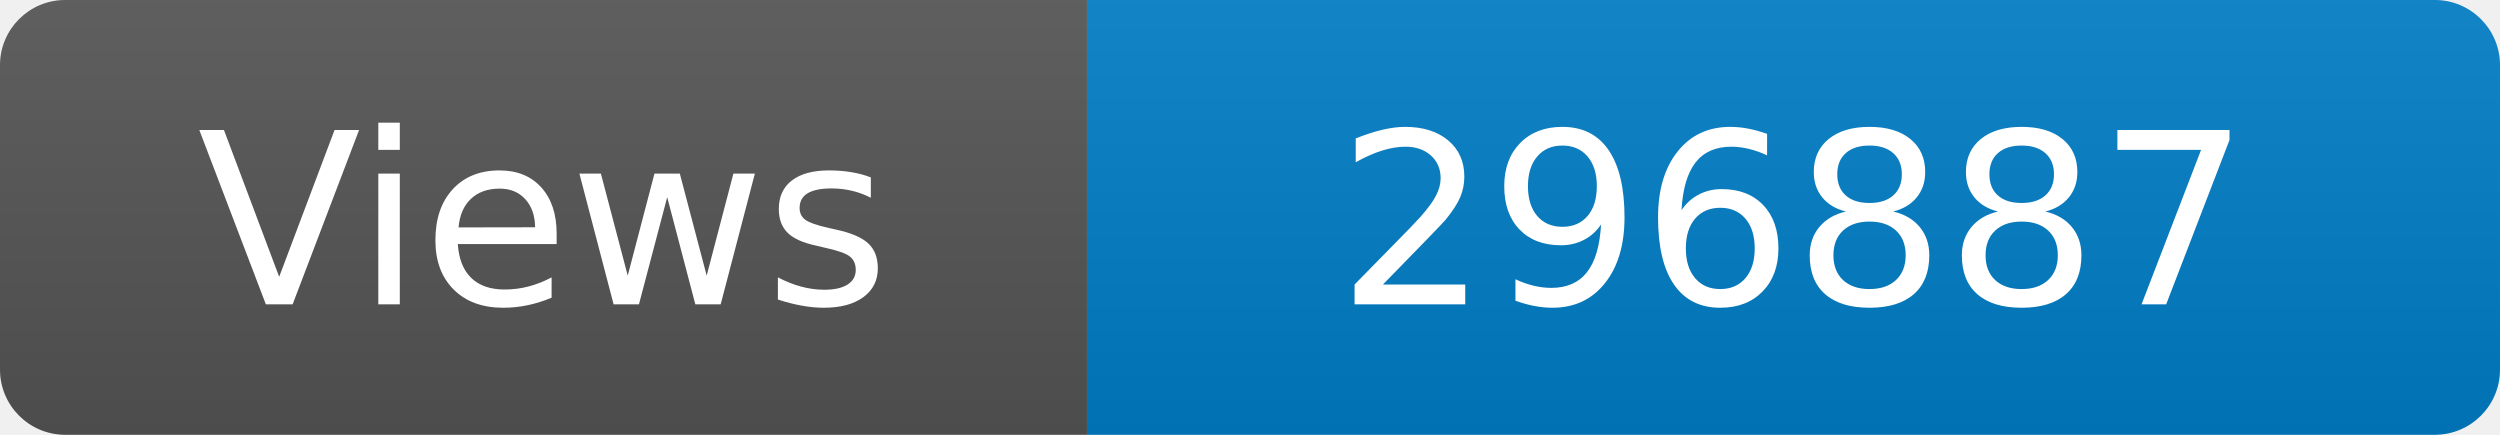
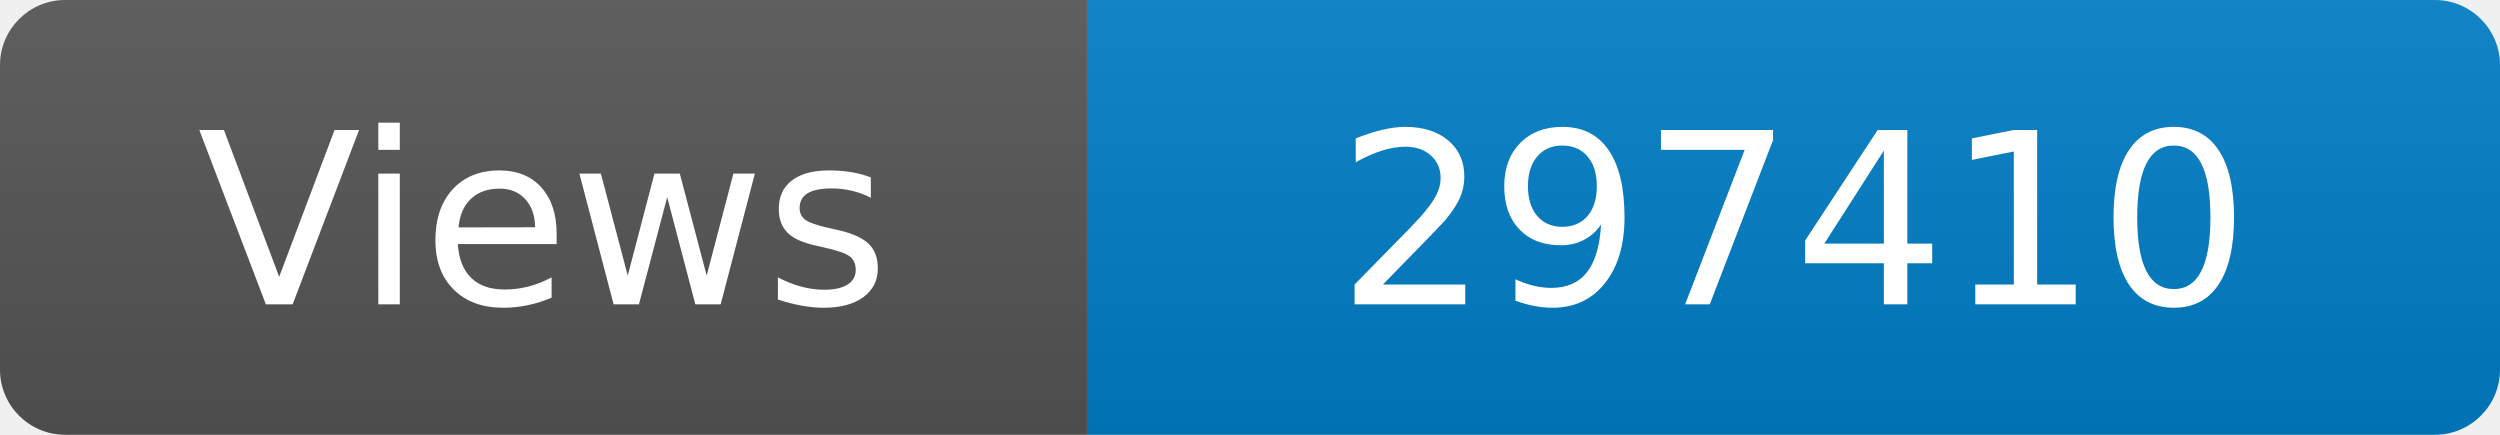
<svg xmlns="http://www.w3.org/2000/svg" width="115" height="20" role="img" aria-label="Maintained?: yes">
  <linearGradient id="s" x2="0" y2="100%">
    <stop offset="0" stop-color="#bbb" stop-opacity=".1" />
    <stop offset="1" stop-opacity=".1" />
  </linearGradient>
  <clipPath id="r">
    <rect width="115" height="20" rx="3" fill="#fff" />
  </clipPath>
  <g clip-path="url(#r)">
    <rect width="50" height="20" fill="#555" />
    <rect x="50" width="160" height="20" fill="#007ec6" />
    <rect width="115" height="20" fill="url(#s)" />
  </g>
  <g fill="#fff" text-anchor="middle" font-family="Verdana,Geneva,DejaVu Sans,sans-serif" font-size="110">
    <text x="250" y="140" transform="scale(.1)" fill="#fff">Views</text>
-     <text x="825" y="140" transform="scale(.1)" fill="#fff">296887</text>
+     <text x="825" y="140" transform="scale(.1)" fill="#fff">297410</text>
  </g>
</svg>
